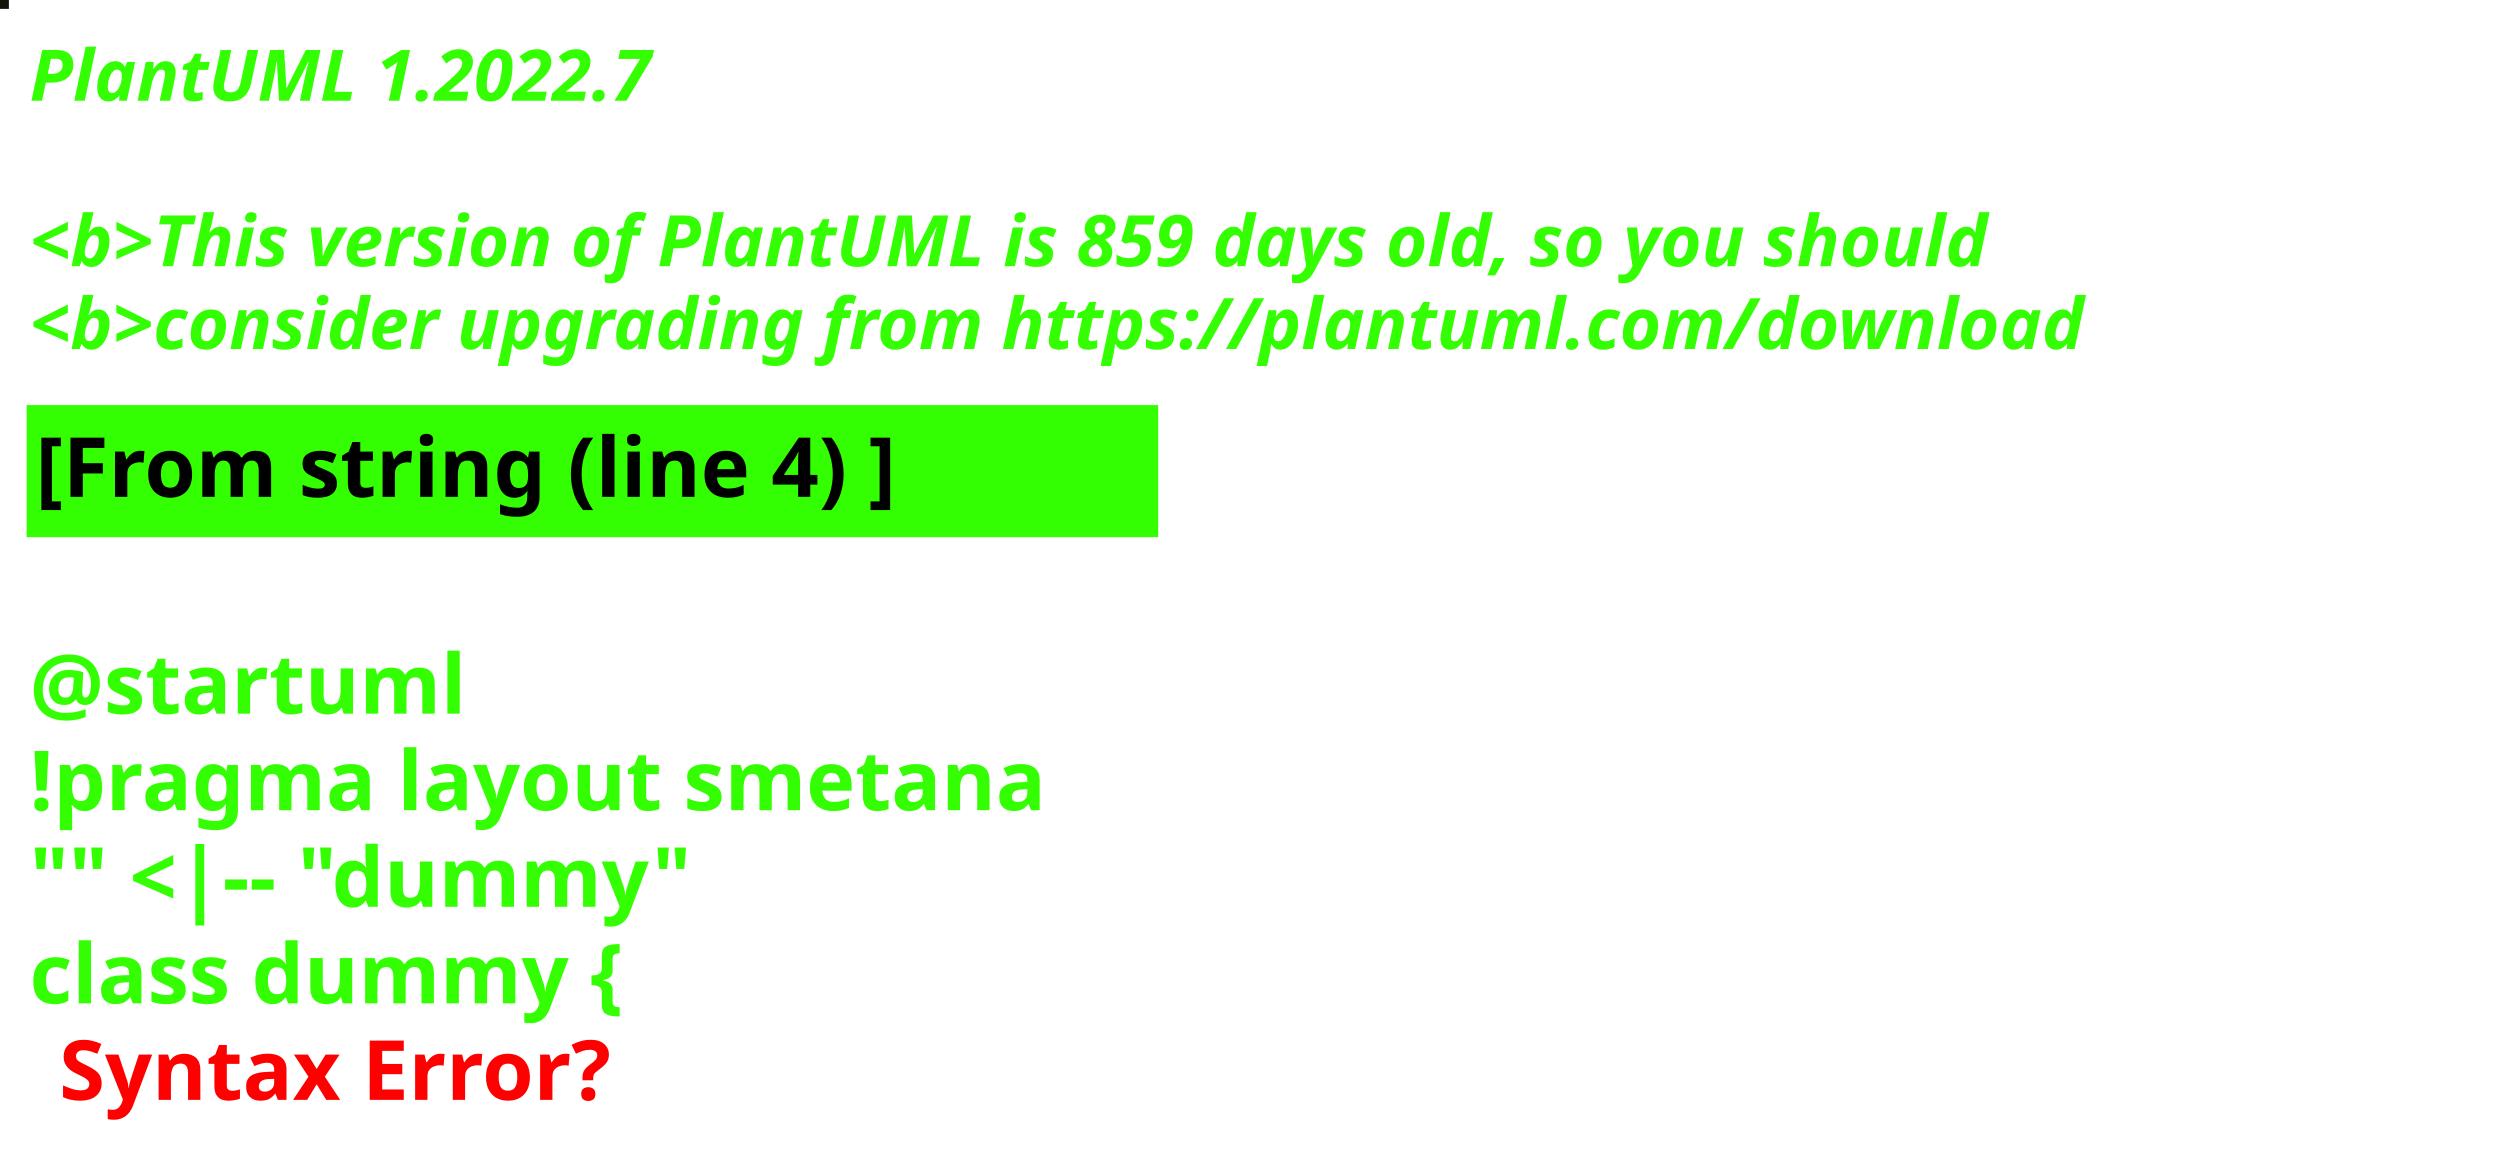
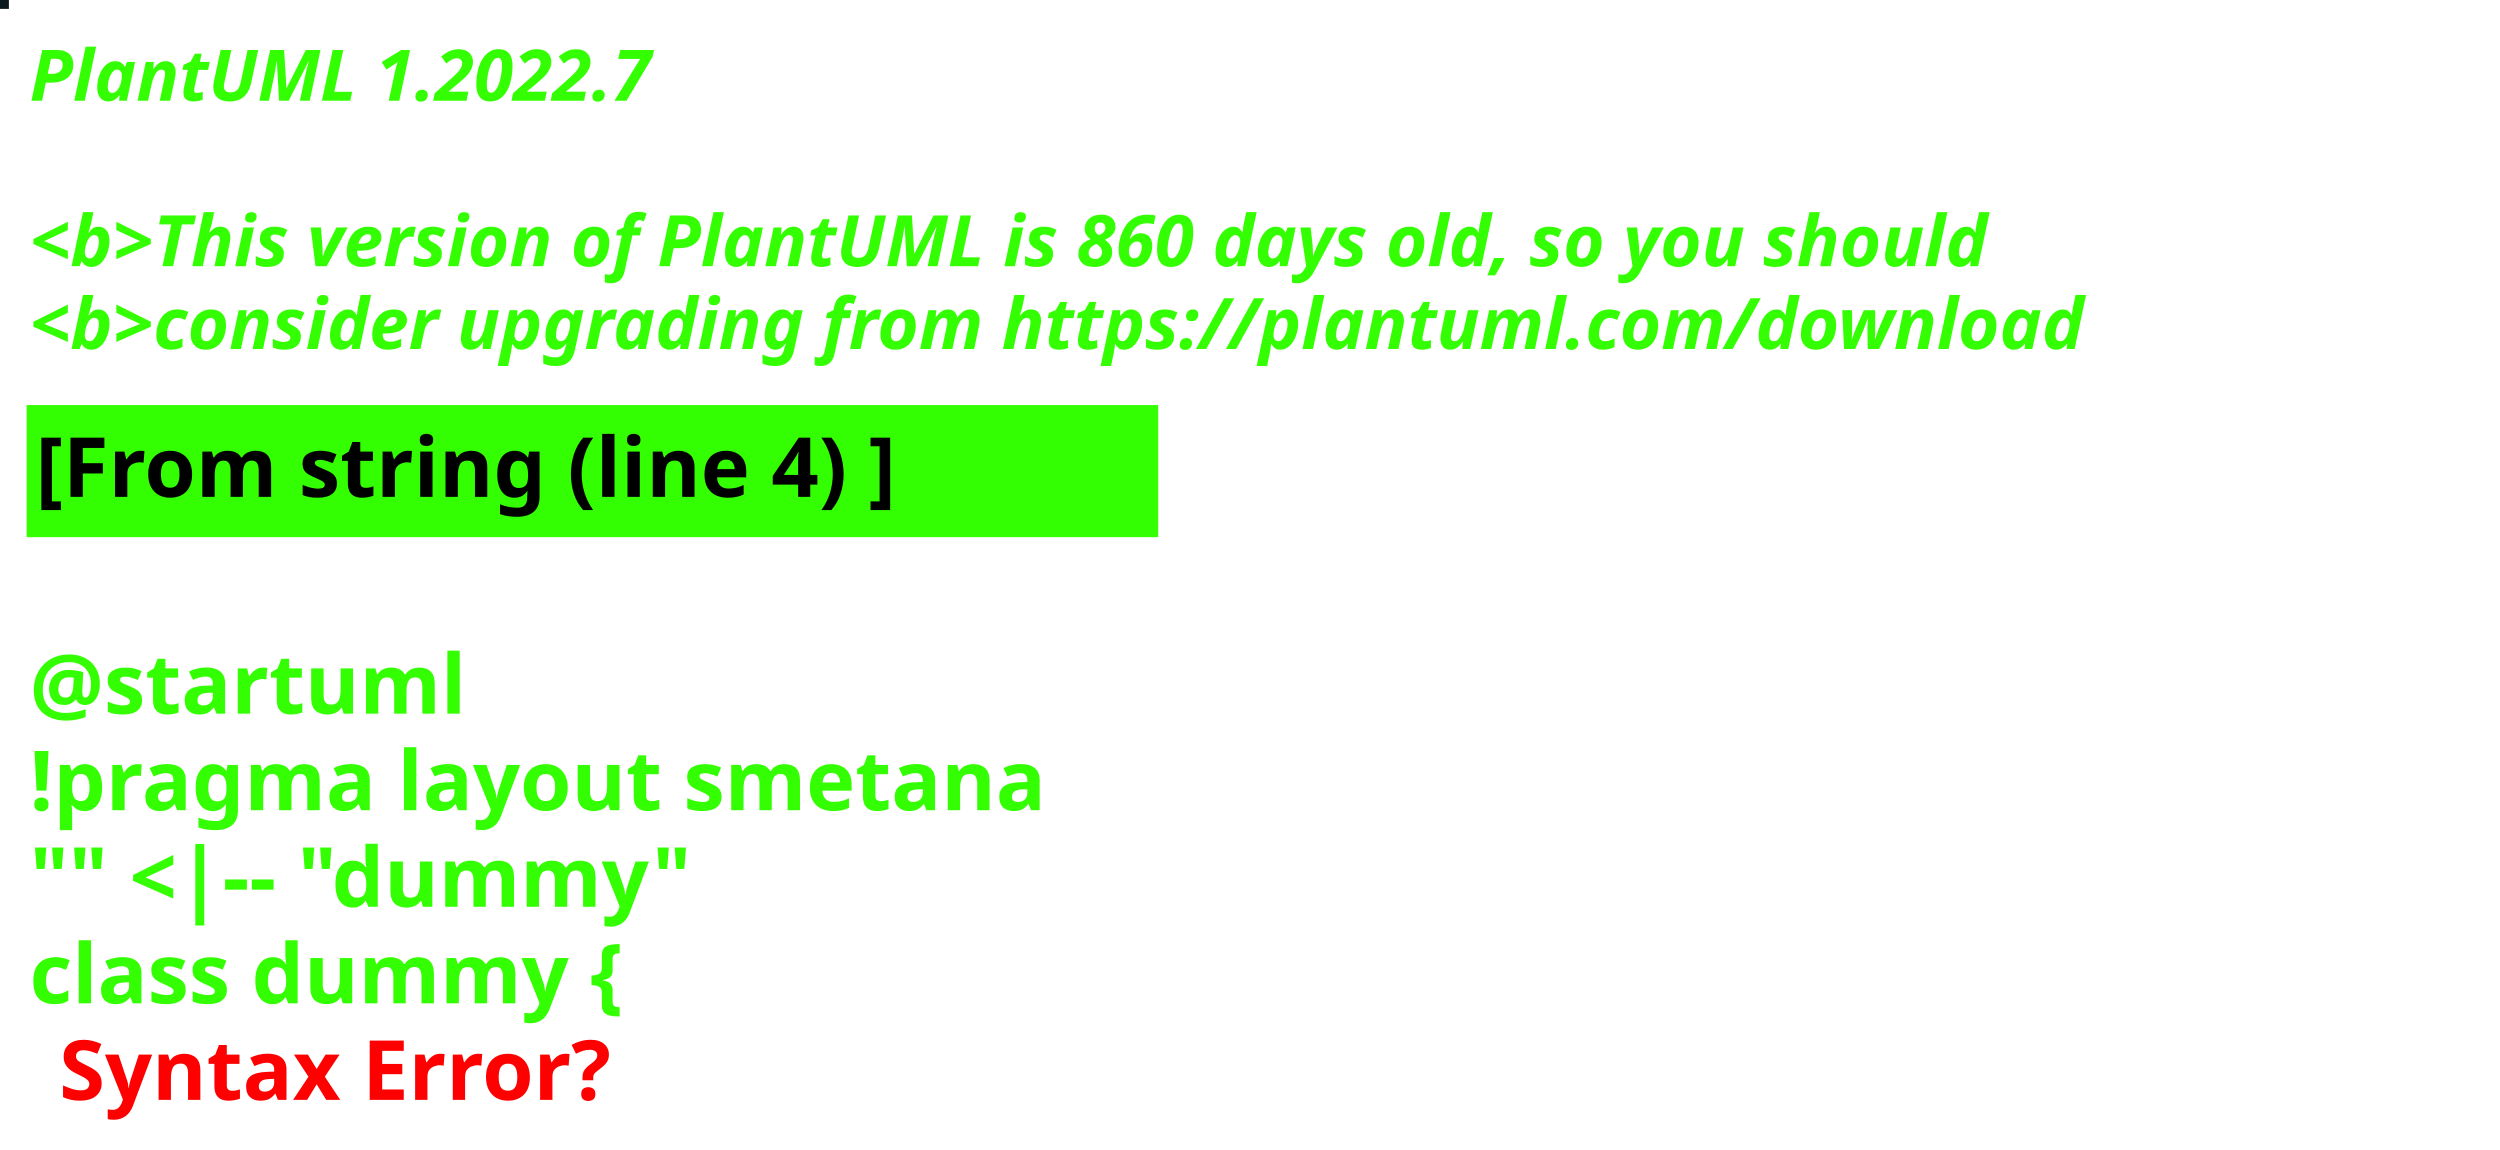
<svg xmlns="http://www.w3.org/2000/svg" contentStyleType="text/css" height="194px" preserveAspectRatio="none" style="width:422px;height:194px;background:#000000;" version="1.1" viewBox="0 0 422 194" width="422px" zoomAndPan="magnify">
  <defs />
  <g>
-     <rect fill="#14140C" height="1" style="stroke:#14140C;stroke-width:1.0;" width="1" x="0" y="0" />
+     <rect fill="#0C1A1D" height="1" style="stroke:#0C1A1D;stroke-width:1.0;" width="1" x="0" y="0" />
    <text fill="#33FF02" font-family="sans-serif" font-size="12" font-style="italic" font-weight="bold" lengthAdjust="spacing" textLength="127" x="5" y="17">PlantUML 1.2022.7</text>
    <text fill="#33FF02" font-family="sans-serif" font-size="12" font-style="italic" font-weight="bold" lengthAdjust="spacing" textLength="4" x="5" y="30.969"> </text>
-     <text fill="#33FF02" font-family="sans-serif" font-size="12" font-style="italic" font-weight="bold" lengthAdjust="spacing" textLength="399" x="5" y="44.938">&lt;b&gt;This version of PlantUML is 859 days old, so you should</text>
+     <text fill="#33FF02" font-family="sans-serif" font-size="12" font-style="italic" font-weight="bold" lengthAdjust="spacing" textLength="399" x="5" y="44.938">&lt;b&gt;This version of PlantUML is 860 days old, so you should</text>
    <text fill="#33FF02" font-family="sans-serif" font-size="12" font-style="italic" font-weight="bold" lengthAdjust="spacing" textLength="408" x="5" y="58.906">&lt;b&gt;consider upgrading from https://plantuml.com/download</text>
    <rect fill="#33FF02" height="21.297" style="stroke:#33FF02;stroke-width:1.0;" width="190" x="5" y="68.875" />
    <text fill="#000000" font-family="sans-serif" font-size="14" font-weight="bold" lengthAdjust="spacing" textLength="168" x="6" y="83.875">[From string (line 4) ]</text>
    <text fill="#33FF02" font-family="sans-serif" font-size="14" font-weight="bold" lengthAdjust="spacing" textLength="5" x="5" y="104.172"> </text>
    <text fill="#33FF02" font-family="sans-serif" font-size="14" font-weight="bold" lengthAdjust="spacing" textLength="79" x="5" y="120.469">@startuml</text>
    <text fill="#33FF02" font-family="sans-serif" font-size="14" font-weight="bold" lengthAdjust="spacing" textLength="190" x="5" y="136.766">!pragma layout smetana</text>
    <text fill="#33FF02" font-family="sans-serif" font-size="14" font-weight="bold" lengthAdjust="spacing" textLength="124" x="5" y="153.062">"" &lt;|-- "dummy"</text>
    <text fill="#33FF02" font-family="sans-serif" font-size="14" font-weight="bold" lengthAdjust="spacing" text-decoration="wavy underline" textLength="117" x="5" y="169.359">class dummy {</text>
    <text fill="#FF0000" font-family="sans-serif" font-size="14" font-weight="bold" lengthAdjust="spacing" textLength="106" x="10" y="185.656">Syntax Error?</text>
  </g>
</svg>
